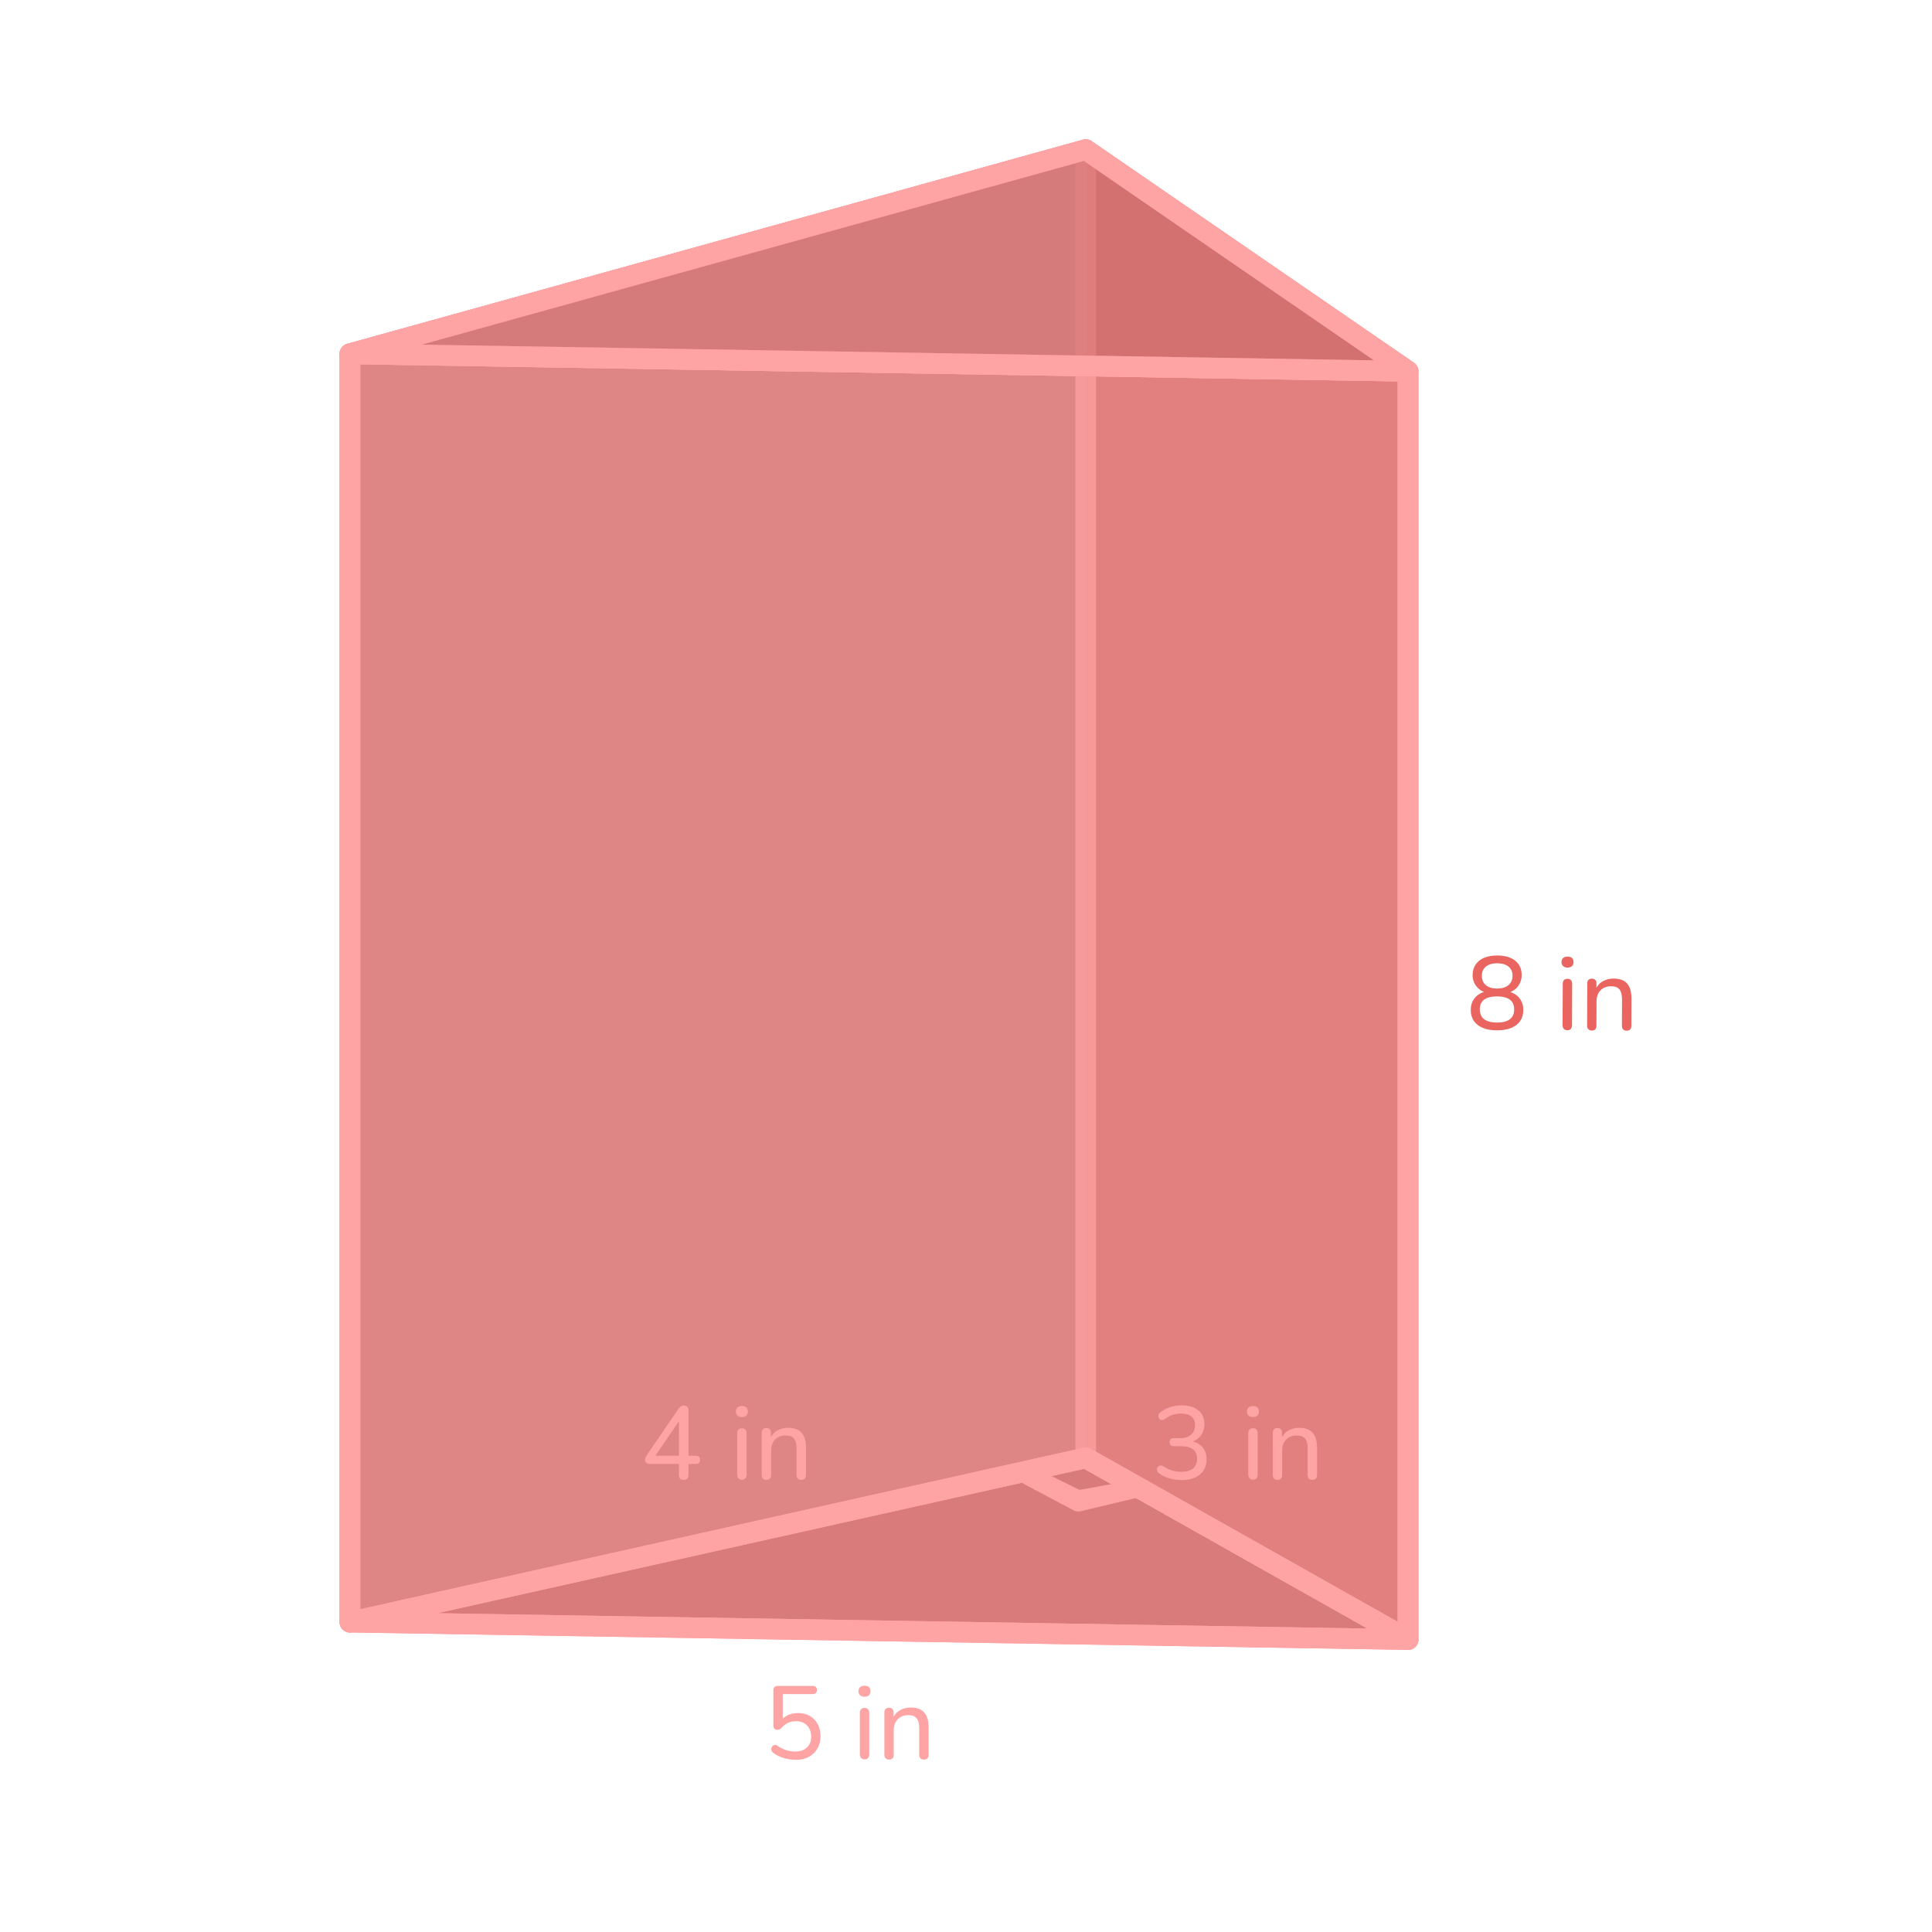
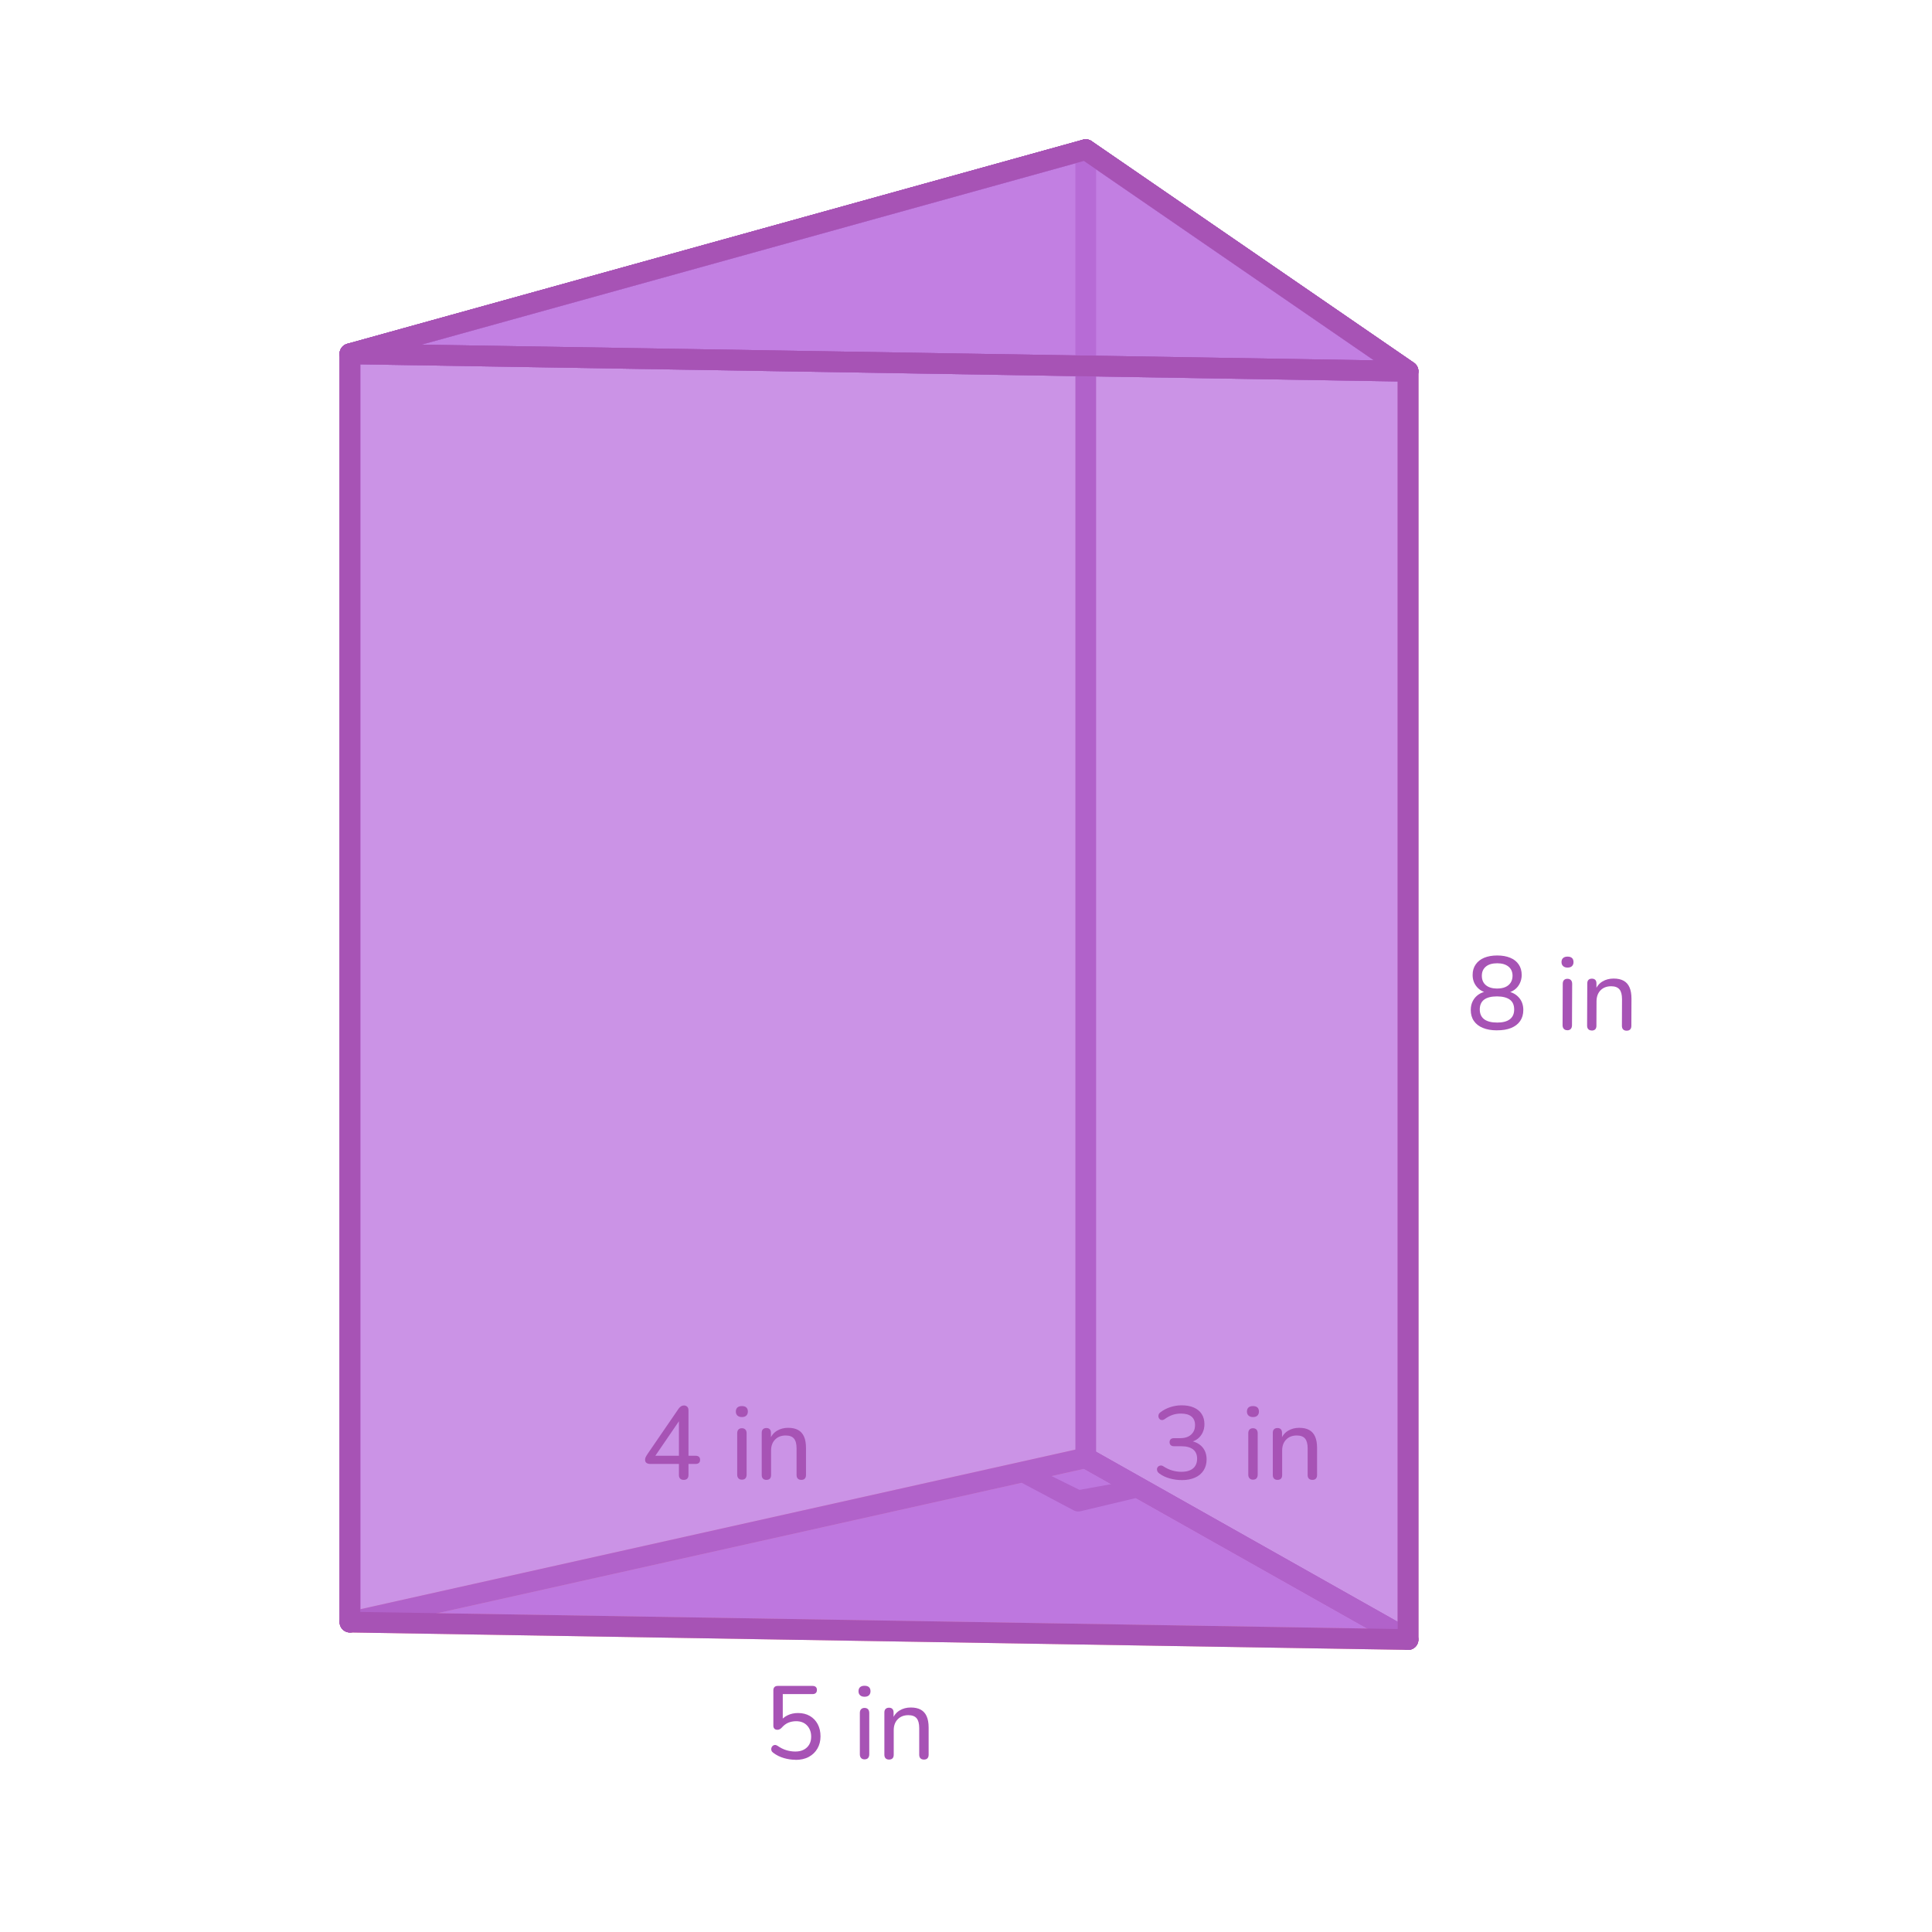
<svg xmlns="http://www.w3.org/2000/svg" id="FIGURES" width="560" height="560" viewBox="0 0 560 560">
  <defs>
    <style>
      .cls-1, .cls-2 {
        opacity: .72;
      }

-       .cls-3 {
-         opacity: .7;
-       }
- 
-       .cls-4 {
-         fill: #de7070;
-       }
- 
-       .cls-5 {
+       .cls-3, .cls-4 {
+         fill: #a753b5;
+       }
+ 
+       .cls-5, .cls-6 {
+         opacity: .5;
+       }
+ 
+       .cls-7 {
        clip-path: url(#clippath-2);
      }

-       .cls-6 {
+       .cls-6, .cls-8, .cls-9, .cls-10, .cls-11 {
+         fill: #bb70de;
+       }
+ 
+       .cls-8 {
+         opacity: .9;
+       }
+ 
+       .cls-12 {
+         clip-path: url(#clippath-1);
+       }
+ 
+       .cls-13 {
+         fill: #cffffe;
+       }
+ 
+       .cls-14, .cls-4 {
+         opacity: .4;
+       }
+ 
+       .cls-9 {
        opacity: .51;
      }

-       .cls-6, .cls-7, .cls-8 {
-         fill: #d16b6b;
-       }
- 
-       .cls-9 {
-         opacity: .65;
-       }
- 
-       .cls-10 {
-         clip-path: url(#clippath-1);
-       }
- 
-       .cls-11, .cls-12 {
-         fill: #cffffe;
-       }
- 
-       .cls-11, .cls-13 {
-         opacity: .4;
-       }
- 
-       .cls-14 {
-         fill: #ffa4a4;
-       }
- 
-       .cls-2, .cls-15, .cls-16 {
+       .cls-2, .cls-15, .cls-16, .cls-17 {
        fill: none;
      }

-       .cls-2, .cls-16 {
-         stroke: #ffa4a4;
+       .cls-2, .cls-15, .cls-17 {
        stroke-linecap: round;
        stroke-linejoin: round;
+       }
+ 
+       .cls-2, .cls-17 {
+         stroke: #ffa4a4;
        stroke-width: 5.99px;
      }

-       .cls-17 {
+       .cls-10 {
+         opacity: .8;
+       }
+ 
+       .cls-18 {
        clip-path: url(#clippath);
      }

-       .cls-7 {
-         opacity: .6;
-       }
- 
-       .cls-18 {
+       .cls-15 {
+         stroke: #a753b5;
+         stroke-width: 6px;
+       }
+ 
+       .cls-19 {
        clip-path: url(#clippath-3);
-       }
- 
-       .cls-19 {
-         fill: #ea6560;
      }
    </style>
    <clipPath id="clippath">
-       <polygon class="cls-15" points="353.84 -615.96 353.84 -289.86 146.92 -269.77 146.92 -595.87 353.84 -615.96" />
+       <polygon class="cls-16" points="380.19 -194.3 173.27 -174.21 305.24 -104.21 380.19 -194.3" />
    </clipPath>
    <clipPath id="clippath-1">
-       <polygon class="cls-15" points="429.49 -585.49 429.49 -259.39 354.53 -169.31 354.53 -495.41 429.49 -585.49" />
+       <polygon class="cls-16" points="353.84 -615.96 353.84 -289.86 146.92 -269.77 146.92 -595.87 353.84 -615.96" />
    </clipPath>
    <clipPath id="clippath-2">
-       <polygon class="cls-15" points="257.64 -156.26 257.64 -482.36 125.67 -552.35 125.67 -226.25 257.64 -156.26" />
+       <polygon class="cls-16" points="429.49 -585.49 429.49 -259.39 354.53 -169.31 354.53 -495.41 429.49 -585.49" />
    </clipPath>
    <clipPath id="clippath-3">
-       <polygon class="cls-15" points="380.19 -197.75 173.27 -177.65 305.24 -107.66 380.19 -197.75" />
+       <polygon class="cls-16" points="257.64 -156.26 257.64 -482.36 125.67 -552.35 125.67 -226.25 257.64 -156.26" />
    </clipPath>
  </defs>
-   <g class="cls-13">
-     <g class="cls-17">
-       <g class="cls-13">
-         <polygon class="cls-12" points="85.03 8.23 82.43 8.42 379.72 -337.25 380.8 -335.67 85.03 8.23" />
-       </g>
-       <g class="cls-13">
-         <polygon class="cls-12" points="85.03 47.85 82.43 48.05 379.72 -297.63 380.8 -296.04 85.03 47.85" />
-       </g>
-     </g>
-   </g>
-   <g class="cls-10">
-     <g class="cls-13">
-       <polygon class="cls-12" points="211.97 8.23 209.36 8.42 506.66 -337.25 507.74 -335.67 211.97 8.23" />
-     </g>
-     <g class="cls-13">
-       <polygon class="cls-12" points="211.97 47.85 209.36 48.05 506.66 -297.63 507.74 -296.04 211.97 47.85" />
-     </g>
-   </g>
-   <g class="cls-5">
-     <g class="cls-13">
-       <polygon class="cls-12" points="77.73 16.24 75.12 16.43 372.42 -329.24 373.5 -327.66 77.73 16.24" />
-     </g>
-     <g class="cls-13">
-       <polygon class="cls-12" points="289.73 8.07 292.34 8.27 -4.96 -337.4 -6.03 -335.82 289.73 8.07" />
-     </g>
-     <g class="cls-13">
-       <polygon class="cls-12" points="289.73 47.7 292.34 47.89 -4.96 -297.78 -6.03 -296.2 289.73 47.7" />
-     </g>
-   </g>
-   <g class="cls-13">
-     <g class="cls-18">
-       <g>
-         <polygon class="cls-11" points="329.49 127.79 326.89 128.03 618.33 -222.6 619.43 -221.03 329.49 127.79" />
-         <g class="cls-13">
-           <polygon class="cls-12" points="90.06 5.81 87.46 6.05 313.74 -266.19 314.85 -264.63 90.06 5.81" />
-         </g>
-         <g class="cls-13">
-           <polygon class="cls-12" points="134.89 43.08 132.29 43.32 416.14 -298.18 417.24 -296.61 134.89 43.08" />
-         </g>
-         <g class="cls-13">
-           <polygon class="cls-12" points="112.52 24.48 109.92 24.72 336.2 -247.52 337.31 -245.96 112.52 24.48" />
-         </g>
-         <g class="cls-13">
-           <polygon class="cls-12" points="189.01 69.06 186.41 69.3 470.75 -272.8 471.86 -271.24 189.01 69.06" />
-         </g>
-         <g class="cls-13">
-           <polygon class="cls-12" points="166.64 50.46 164.03 50.7 431.95 -271.62 433.05 -270.06 166.64 50.46" />
-         </g>
-         <g class="cls-13">
-           <polygon class="cls-12" points="233.85 106.33 231.25 106.57 515.6 -235.52 516.7 -233.96 233.85 106.33" />
-         </g>
-         <g class="cls-13">
-           <polygon class="cls-12" points="211.48 87.74 208.88 87.98 493.23 -254.12 494.33 -252.56 211.48 87.74" />
-         </g>
-         <g class="cls-13">
-           <polygon class="cls-12" points="284.65 90.51 282.05 90.75 573.48 -259.87 574.59 -258.31 284.65 90.51" />
-         </g>
-         <g class="cls-13">
-           <polygon class="cls-12" points="307.12 109.19 304.52 109.43 595.96 -241.19 597.06 -239.63 307.12 109.19" />
-         </g>
-         <g class="cls-13">
-           <polygon class="cls-12" points="351.87 146.38 349.26 146.62 640.7 -204 641.81 -202.44 351.87 146.38" />
-         </g>
-         <g class="cls-13">
-           <polygon class="cls-12" points="461.86 105.28 459.26 105.52 685.55 -166.73 686.65 -165.16 461.86 105.28" />
-         </g>
-         <g class="cls-13">
-           <polygon class="cls-12" points="439.49 86.68 436.89 86.92 663.17 -185.32 664.28 -183.76 439.49 86.68" />
-         </g>
-         <g class="cls-13">
-           <polygon class="cls-12" points="484.23 123.87 481.63 124.11 707.92 -148.13 709.02 -146.57 484.23 123.87" />
-         </g>
-         <polygon class="cls-11" points="426.06 285.09 423.46 285.33 649.75 13.09 650.85 14.65 426.06 285.09" />
-         <g class="cls-13">
-           <polygon class="cls-12" points="403.69 266.5 401.09 266.74 627.37 -5.51 628.48 -3.95 403.69 266.5" />
-         </g>
-       </g>
-     </g>
-   </g>
-   <g>
-     <g class="cls-9">
-       <polygon class="cls-4" points="408.13 475.23 408.13 107.61 101.43 102.55 101.43 470.18 408.13 475.23" />
-     </g>
+   <g>
    <g>
-       <polygon class="cls-6" points="314.71 107.61 314.71 422.56 101.43 470.18 101.43 102.55 314.71 107.61" />
+       <polygon class="cls-6" points="314.71 43.38 314.71 422.56 101.43 470.18 101.43 102.55 314.71 43.38" />
      <g>
        <g>
-           <g class="cls-3">
-             <polygon class="cls-8" points="314.71 422.56 101.43 470.18 408.13 475.23 314.71 422.56" />
-           </g>
-           <polygon class="cls-16" points="314.71 422.56 101.43 470.18 408.13 475.23 314.71 422.56" />
+           <polygon class="cls-8" points="314.71 422.56 101.43 470.18 408.13 475.23 314.71 422.56" />
+           <polygon class="cls-17" points="314.71 422.56 101.43 470.18 408.13 475.23 314.71 422.56" />
        </g>
        <g>
-           <g class="cls-3">
-             <polygon class="cls-4" points="314.71 43.38 314.71 422.56 408.13 475.23 408.13 107.61 314.71 43.38" />
+           <g class="cls-5">
+             <polygon class="cls-11" points="314.71 43.38 314.71 422.56 408.13 475.23 408.13 107.61 314.71 43.38" />
          </g>
          <g>
            <line class="cls-2" x1="408.13" y1="475.23" x2="408.13" y2="107.61" />
-             <polyline class="cls-16" points="314.71 422.56 408.13 475.23 408.13 107.61 314.71 43.38" />
+             <polyline class="cls-15" points="314.71 422.56 408.13 475.23 408.13 107.61 314.71 43.38" />
          </g>
        </g>
        <g class="cls-1">
-           <polygon class="cls-8" points="408.13 107.61 101.43 102.55 314.71 43.38 408.13 107.61" />
+           <polygon class="cls-15" points="408.13 107.61 101.43 102.55 314.71 43.38 408.13 107.61" />
        </g>
-         <line class="cls-16" x1="101.43" y1="470.18" x2="101.43" y2="102.55" />
-         <polyline class="cls-16" points="101.43 470.18 101.43 102.55 314.71 43.38" />
-         <line class="cls-16" x1="101.43" y1="102.55" x2="314.71" y2="43.38" />
-         <polygon class="cls-16" points="314.71 43.38 101.43 102.55 408.13 107.61 314.71 43.38" />
-         <polyline class="cls-2" points="408.13 107.61 314.71 43.38 314.71 289.78 314.71 422.56 408.13 475.23" />
-       </g>
-     </g>
-     <polygon class="cls-16" points="408.13 475.23 408.13 107.61 101.43 102.55 101.43 470.18 408.13 475.23" />
-     <polygon class="cls-7" points="314.71 43.38 101.43 102.55 408.13 107.61 314.71 43.38" />
-     <polygon class="cls-16" points="314.71 43.38 101.43 102.55 408.13 107.61 314.71 43.38" />
-     <path class="cls-14" d="M409.6,472.63l-93.42-52.67c-.64-.36-1.4-.48-2.12-.31l-213.28,47.61c-1.61,.36-2.63,1.96-2.27,3.58,.36,1.61,1.96,2.63,3.58,2.27l194.07-43.32,14.9,7.92c.46,.27,.98,.4,1.5,.4,.3,0,.61-.05,.91-.14l15.8-3.76,77.4,43.64c.46,.26,.97,.39,1.47,.39,1.05,0,2.06-.55,2.61-1.52,.81-1.44,.3-3.27-1.14-4.08Zm-96.7-40.78l-8.11-4,9.45-2.11,7.88,4.44-9.22,1.67Z" />
+         <line class="cls-15" x1="101.43" y1="470.18" x2="101.43" y2="102.55" />
+         <polyline class="cls-15" points="101.43 470.18 101.43 102.55 314.71 43.38" />
+         <line class="cls-15" x1="101.43" y1="102.55" x2="314.71" y2="43.38" />
+         <polygon class="cls-15" points="314.71 43.38 101.43 102.55 408.13 107.61 314.71 43.38" />
+         <polyline class="cls-15" points="408.13 107.61 314.71 43.38 314.71 289.78 314.71 422.56 408.13 475.23" />
+       </g>
+     </g>
+     <polygon class="cls-10" points="314.71 43.38 101.43 102.55 408.13 107.61 314.71 43.38" />
+     <polygon class="cls-15" points="314.71 43.38 101.43 102.55 408.13 107.61 314.71 43.38" />
+     <path class="cls-3" d="M409.6,472.63l-93.42-52.67c-.64-.36-1.4-.48-2.12-.31l-213.28,47.61c-1.61,.36-2.63,1.96-2.27,3.58,.36,1.61,1.96,2.63,3.58,2.27l194.07-43.32,14.9,7.92c.46,.27,.98,.4,1.5,.4,.3,0,.61-.05,.91-.14l15.8-3.76,77.4,43.64c.46,.26,.97,.39,1.47,.39,1.05,0,2.06-.55,2.61-1.52,.81-1.44,.3-3.27-1.14-4.08Zm-96.7-40.78l-8.11-4,9.45-2.11,7.88,4.44-9.22,1.67Z" />
+   </g>
+   <polygon class="cls-9" points="408.13 475.23 408.13 107.61 101.43 102.55 101.43 470.18 408.13 475.23" />
+   <polygon class="cls-15" points="408.13 475.23 408.13 107.61 101.43 102.55 101.43 470.18 408.13 475.23" />
+   <g>
+     <path class="cls-3" d="M433.9,298.65c-1.6,0-2.96-.24-4.09-.71-1.13-.46-2-1.14-2.6-2.02-.61-.88-.91-1.95-.9-3.21,0-.98,.21-1.85,.62-2.62,.41-.77,.98-1.39,1.7-1.87,.72-.48,1.55-.77,2.49-.89v.48c-1.32-.29-2.36-.9-3.13-1.86-.77-.95-1.15-2.08-1.14-3.38,0-1.18,.3-2.19,.9-3.04,.59-.85,1.42-1.49,2.48-1.93,1.06-.43,2.31-.65,3.75-.65,1.46,0,2.72,.23,3.78,.67,1.06,.44,1.88,1.09,2.45,1.94,.58,.85,.86,1.87,.86,3.05,0,.86-.18,1.66-.54,2.4-.35,.74-.84,1.35-1.48,1.83-.63,.48-1.38,.8-2.24,.98v-.48c1.4,.21,2.54,.79,3.42,1.77,.88,.97,1.31,2.19,1.31,3.65,0,1.26-.32,2.33-.93,3.21-.61,.88-1.49,1.54-2.62,2-1.13,.46-2.5,.68-4.1,.67Zm0-2.25c1.64,0,2.88-.31,3.72-.95,.84-.64,1.27-1.58,1.27-2.84,0-1.28-.41-2.23-1.25-2.85-.84-.62-2.08-.94-3.72-.95-1.62,0-2.86,.3-3.71,.92-.85,.62-1.28,1.57-1.29,2.84,0,1.26,.42,2.21,1.26,2.85,.85,.64,2.08,.97,3.7,.97Zm.04-9.87c.94,0,1.74-.14,2.4-.43,.66-.29,1.17-.71,1.53-1.27,.36-.56,.54-1.22,.55-1.98,0-1.14-.39-2.03-1.17-2.67-.79-.64-1.88-.97-3.28-.97-1.4,0-2.49,.31-3.27,.95-.78,.64-1.18,1.53-1.18,2.67,0,1.16,.38,2.07,1.16,2.72,.78,.65,1.87,.98,3.27,.99Z" />
+     <path class="cls-3" d="M454.34,280.46c-.54,0-.96-.15-1.27-.44-.31-.29-.46-.68-.46-1.16,0-.52,.16-.91,.47-1.18,.31-.27,.74-.4,1.28-.4,.58,0,1.01,.14,1.3,.41,.29,.27,.43,.67,.43,1.19,0,.48-.15,.87-.44,1.15-.29,.29-.73,.43-1.31,.43Zm-.07,18.15c-.42,0-.75-.13-.99-.39s-.36-.62-.36-1.08l.05-11.97c0-.48,.12-.84,.36-1.09s.57-.37,.99-.37c.44,0,.78,.13,1.02,.38,.24,.25,.36,.62,.36,1.1l-.05,11.97c0,.46-.12,.82-.35,1.08-.23,.26-.58,.39-1.04,.39Z" />
+     <path class="cls-3" d="M461.38,298.69c-.42,0-.75-.12-.99-.36-.24-.24-.36-.59-.36-1.05l.05-12.24c0-.46,.12-.8,.36-1.03,.24-.23,.57-.34,.99-.34,.42,0,.75,.12,.97,.35,.23,.23,.34,.58,.34,1.04v2.46s-.34-.45-.34-.45c.42-1.14,1.11-2,2.06-2.57,.95-.58,2.04-.86,3.26-.86,1.18,0,2.15,.22,2.91,.64,.76,.42,1.33,1.07,1.7,1.93,.38,.86,.56,1.95,.56,3.27l-.03,7.86c0,.46-.12,.81-.35,1.05-.23,.24-.57,.36-1.01,.36-.44,0-.78-.12-1.02-.36-.24-.24-.36-.59-.36-1.05l.03-7.71c0-1.3-.24-2.25-.74-2.85-.5-.6-1.3-.91-2.4-.91-1.28,0-2.31,.39-3.08,1.17-.77,.79-1.16,1.85-1.17,3.19l-.03,7.08c0,.94-.47,1.41-1.39,1.4Z" />
+   </g>
+   <g>
+     <path class="cls-3" d="M342.53,429.01c-1.16,0-2.32-.16-3.48-.48s-2.17-.8-3.03-1.44c-.28-.2-.47-.43-.57-.69-.1-.26-.13-.5-.08-.74,.05-.23,.17-.42,.34-.58s.4-.25,.66-.29c.26-.03,.54,.04,.84,.23,.86,.56,1.71,.96,2.57,1.21,.85,.25,1.73,.38,2.65,.38,.98,0,1.81-.14,2.49-.44,.68-.29,1.2-.72,1.54-1.29,.35-.57,.53-1.25,.53-2.05,0-1.2-.39-2.1-1.17-2.71-.78-.61-1.92-.92-3.42-.92h-2.1c-.42,0-.74-.1-.96-.32-.22-.21-.33-.49-.33-.85,0-.38,.11-.67,.33-.87,.22-.2,.54-.3,.96-.3h1.86c.88,0,1.63-.16,2.25-.46,.62-.31,1.1-.75,1.46-1.31,.35-.56,.52-1.24,.52-2.04,0-1.08-.35-1.9-1.05-2.47s-1.71-.85-3.03-.85c-.86,0-1.67,.12-2.43,.38s-1.53,.67-2.31,1.24c-.26,.18-.52,.27-.78,.26-.26-.01-.48-.09-.64-.26-.17-.16-.29-.35-.35-.58-.06-.23-.05-.47,.03-.73s.26-.49,.54-.69c.82-.64,1.76-1.13,2.83-1.48,1.07-.35,2.17-.53,3.32-.53,1.38,0,2.56,.22,3.55,.66s1.74,1.06,2.26,1.88c.52,.81,.78,1.79,.78,2.92,0,.86-.16,1.65-.48,2.35-.32,.71-.78,1.31-1.36,1.8-.59,.49-1.31,.83-2.15,1.04v-.33c1.46,.26,2.59,.87,3.41,1.81,.81,.95,1.21,2.14,1.21,3.55,0,1.22-.29,2.29-.88,3.2-.59,.91-1.42,1.61-2.5,2.08-1.08,.48-2.36,.72-3.84,.72Z" />
+     <path class="cls-3" d="M363.17,410.74c-.54,0-.96-.14-1.28-.43-.31-.29-.46-.68-.46-1.16,0-.52,.16-.92,.46-1.19,.31-.27,.74-.4,1.28-.4,.58,0,1.01,.13,1.3,.4,.29,.27,.44,.67,.44,1.19,0,.48-.15,.87-.44,1.16s-.72,.43-1.3,.43Zm0,18.15c-.42,0-.75-.13-.99-.39s-.36-.62-.36-1.08v-11.97c0-.48,.12-.84,.36-1.09s.57-.38,.99-.38,.78,.12,1.02,.38c.24,.25,.36,.62,.36,1.09v11.97c0,.46-.12,.82-.34,1.08-.23,.26-.58,.39-1.04,.39Z" />
+     <path class="cls-3" d="M370.28,428.95c-.42,0-.75-.12-.99-.36-.24-.24-.36-.59-.36-1.05v-12.24c0-.46,.12-.8,.36-1.03,.24-.23,.57-.35,.99-.35s.75,.12,.97,.35c.23,.23,.35,.58,.35,1.03v2.46l-.33-.45c.42-1.14,1.1-2,2.05-2.58s2.04-.87,3.25-.87,2.15,.21,2.91,.63c.76,.42,1.33,1.06,1.71,1.92,.38,.86,.57,1.95,.57,3.27v7.86c0,.46-.12,.81-.35,1.05-.23,.24-.56,.36-1,.36s-.78-.12-1.02-.36c-.24-.24-.36-.59-.36-1.05v-7.71c0-1.3-.25-2.25-.75-2.85-.5-.6-1.3-.9-2.4-.9-1.28,0-2.31,.4-3.08,1.19-.77,.79-1.16,1.85-1.16,3.19v7.08c0,.94-.46,1.41-1.38,1.41Z" />
+   </g>
+   <g>
+     <path class="cls-3" d="M198.17,428.95c-.44,0-.78-.12-1.02-.36-.24-.24-.36-.59-.36-1.05v-3.21h-8.34c-.44,0-.79-.1-1.07-.3-.27-.2-.4-.51-.4-.93,0-.24,.06-.49,.18-.75s.33-.61,.63-1.05l8.91-12.99c.22-.3,.46-.53,.71-.69s.54-.24,.85-.24c.36,0,.67,.12,.92,.35,.25,.23,.38,.58,.38,1.06v13.17h2.04c.44,0,.77,.1,.99,.3,.22,.2,.33,.49,.33,.87,0,.4-.11,.7-.33,.9-.22,.2-.55,.3-.99,.3h-2.04v3.21c0,.46-.12,.81-.36,1.05s-.58,.36-1.02,.36Zm-1.38-6.99v-11.1h.75l-8.1,11.85v-.75h7.35Z" />
+     <path class="cls-3" d="M215.03,410.74c-.54,0-.96-.14-1.28-.43-.31-.29-.46-.68-.46-1.16,0-.52,.16-.92,.46-1.19,.31-.27,.74-.4,1.28-.4,.58,0,1.01,.13,1.3,.4,.29,.27,.44,.67,.44,1.19,0,.48-.15,.87-.44,1.16s-.72,.43-1.3,.43Zm0,18.15c-.42,0-.75-.13-.99-.39s-.36-.62-.36-1.08v-11.97c0-.48,.12-.84,.36-1.09s.57-.38,.99-.38,.78,.12,1.02,.38c.24,.25,.36,.62,.36,1.09v11.97c0,.46-.12,.82-.34,1.08-.23,.26-.58,.39-1.04,.39Z" />
+     <path class="cls-3" d="M222.14,428.95c-.42,0-.75-.12-.99-.36-.24-.24-.36-.59-.36-1.05v-12.24c0-.46,.12-.8,.36-1.03,.24-.23,.57-.35,.99-.35s.75,.12,.97,.35c.23,.23,.35,.58,.35,1.03v2.46l-.33-.45c.42-1.14,1.1-2,2.05-2.58s2.04-.87,3.25-.87,2.15,.21,2.91,.63c.76,.42,1.33,1.06,1.71,1.92,.38,.86,.57,1.95,.57,3.27v7.86c0,.46-.12,.81-.35,1.05-.23,.24-.56,.36-1,.36s-.78-.12-1.02-.36c-.24-.24-.36-.59-.36-1.05v-7.71c0-1.3-.25-2.25-.75-2.85-.5-.6-1.3-.9-2.4-.9-1.28,0-2.31,.4-3.08,1.19-.77,.79-1.16,1.85-1.16,3.19v7.08c0,.94-.46,1.41-1.38,1.41Z" />
+   </g>
+   <g>
+     <path class="cls-3" d="M230.6,510.08c-1.12,0-2.25-.16-3.38-.49s-2.16-.83-3.07-1.52c-.26-.18-.44-.39-.53-.64s-.11-.5-.04-.74c.06-.24,.18-.44,.36-.62,.18-.17,.39-.26,.64-.28,.25-.02,.51,.06,.79,.24,.8,.56,1.63,.98,2.49,1.25,.86,.27,1.76,.41,2.7,.41s1.75-.18,2.43-.54c.68-.36,1.21-.86,1.58-1.5,.37-.64,.55-1.39,.55-2.25,0-1.32-.39-2.4-1.17-3.24s-1.84-1.26-3.18-1.26c-.82,0-1.58,.15-2.27,.43-.69,.29-1.33,.78-1.93,1.46-.14,.16-.32,.3-.53,.42s-.45,.18-.71,.18c-.38,0-.67-.11-.87-.32-.2-.21-.3-.5-.3-.85v-10.29c0-.4,.11-.71,.33-.93,.22-.22,.53-.33,.93-.33h10.11c.4,0,.71,.1,.93,.3,.22,.2,.33,.49,.33,.87s-.11,.68-.33,.89c-.22,.21-.53,.31-.93,.31h-8.64v8.01h-.78c.54-.8,1.26-1.42,2.17-1.86,.91-.44,1.92-.66,3.02-.66,1.34,0,2.49,.29,3.46,.86,.97,.57,1.72,1.36,2.26,2.37,.54,1.01,.81,2.19,.81,3.53s-.3,2.5-.89,3.53-1.42,1.83-2.5,2.42-2.37,.87-3.87,.87Z" />
+     <path class="cls-3" d="M250.58,491.81c-.54,0-.96-.14-1.28-.43-.31-.29-.46-.68-.46-1.16,0-.52,.16-.92,.46-1.19,.31-.27,.74-.4,1.28-.4,.58,0,1.01,.13,1.3,.4,.29,.27,.44,.67,.44,1.19,0,.48-.15,.87-.44,1.16s-.72,.43-1.3,.43Zm0,18.15c-.42,0-.75-.13-.99-.39s-.36-.62-.36-1.08v-11.97c0-.48,.12-.84,.36-1.09s.57-.38,.99-.38,.78,.12,1.02,.38c.24,.25,.36,.62,.36,1.09v11.97c0,.46-.12,.82-.34,1.08-.23,.26-.58,.39-1.04,.39Z" />
+     <path class="cls-3" d="M257.69,510.02c-.42,0-.75-.12-.99-.36-.24-.24-.36-.59-.36-1.05v-12.24c0-.46,.12-.8,.36-1.03,.24-.23,.57-.35,.99-.35s.75,.12,.97,.35c.23,.23,.35,.58,.35,1.03v2.46l-.33-.45c.42-1.14,1.1-2,2.05-2.58s2.04-.87,3.25-.87,2.15,.21,2.91,.63c.76,.42,1.33,1.06,1.71,1.92,.38,.86,.57,1.95,.57,3.27v7.86c0,.46-.12,.81-.35,1.05-.23,.24-.56,.36-1,.36s-.78-.12-1.02-.36c-.24-.24-.36-.59-.36-1.05v-7.71c0-1.3-.25-2.25-.75-2.85-.5-.6-1.3-.9-2.4-.9-1.28,0-2.31,.4-3.08,1.19-.77,.79-1.16,1.85-1.16,3.19v7.08c0,.94-.46,1.41-1.38,1.41Z" />
+   </g>
+   <g class="cls-18">
    <g>
-       <path class="cls-19" d="M433.9,298.65c-1.6,0-2.96-.24-4.09-.71-1.13-.46-2-1.14-2.6-2.02-.61-.88-.91-1.95-.9-3.21,0-.98,.21-1.85,.62-2.62,.41-.77,.98-1.39,1.7-1.87,.72-.48,1.55-.77,2.49-.89v.48c-1.32-.29-2.36-.9-3.13-1.86-.77-.95-1.15-2.08-1.14-3.38,0-1.18,.3-2.19,.9-3.04,.59-.85,1.42-1.49,2.48-1.93,1.06-.43,2.31-.65,3.75-.65,1.46,0,2.72,.23,3.78,.67,1.06,.44,1.88,1.09,2.45,1.94,.58,.85,.86,1.87,.86,3.05,0,.86-.18,1.66-.54,2.4-.35,.74-.84,1.35-1.48,1.83-.63,.48-1.38,.8-2.24,.98v-.48c1.4,.21,2.54,.79,3.42,1.77,.88,.97,1.31,2.19,1.31,3.65,0,1.26-.32,2.33-.93,3.21-.61,.88-1.49,1.54-2.62,2-1.13,.46-2.5,.68-4.1,.67Zm0-2.25c1.64,0,2.88-.31,3.72-.95,.84-.64,1.27-1.58,1.27-2.84,0-1.28-.41-2.23-1.25-2.85-.84-.62-2.08-.94-3.72-.95-1.62,0-2.86,.3-3.71,.92-.85,.62-1.28,1.57-1.29,2.84,0,1.26,.42,2.21,1.26,2.85,.85,.64,2.08,.97,3.7,.97Zm.04-9.87c.94,0,1.74-.14,2.4-.43,.66-.29,1.17-.71,1.53-1.27,.36-.56,.54-1.22,.55-1.98,0-1.14-.39-2.03-1.17-2.67-.79-.64-1.88-.97-3.28-.97-1.4,0-2.49,.31-3.27,.95-.78,.64-1.18,1.53-1.18,2.67,0,1.16,.38,2.07,1.16,2.72,.78,.65,1.87,.98,3.27,.99Z" />
-       <path class="cls-19" d="M454.34,280.46c-.54,0-.96-.15-1.27-.44-.31-.29-.46-.68-.46-1.16,0-.52,.16-.91,.47-1.18,.31-.27,.74-.4,1.28-.4,.58,0,1.01,.14,1.3,.41,.29,.27,.43,.67,.43,1.19,0,.48-.15,.87-.44,1.15-.29,.29-.73,.43-1.31,.43Zm-.07,18.15c-.42,0-.75-.13-.99-.39s-.36-.62-.36-1.08l.05-11.97c0-.48,.12-.84,.36-1.09s.57-.37,.99-.37c.44,0,.78,.13,1.02,.38,.24,.25,.36,.62,.36,1.1l-.05,11.97c0,.46-.12,.82-.35,1.08-.23,.26-.58,.39-1.04,.39Z" />
-       <path class="cls-19" d="M461.38,298.69c-.42,0-.75-.12-.99-.36-.24-.24-.36-.59-.36-1.05l.05-12.24c0-.46,.12-.8,.36-1.03,.24-.23,.57-.34,.99-.34,.42,0,.75,.12,.97,.35,.23,.23,.34,.58,.34,1.04v2.46s-.34-.45-.34-.45c.42-1.14,1.11-2,2.06-2.57,.95-.58,2.04-.86,3.26-.86,1.18,0,2.15,.22,2.91,.64,.76,.42,1.33,1.07,1.7,1.93,.38,.86,.56,1.95,.56,3.27l-.03,7.86c0,.46-.12,.81-.35,1.05-.23,.24-.57,.36-1.01,.36-.44,0-.78-.12-1.02-.36-.24-.24-.36-.59-.36-1.05l.03-7.71c0-1.3-.24-2.25-.74-2.85-.5-.6-1.3-.91-2.4-.91-1.28,0-2.31,.39-3.08,1.17-.77,.79-1.16,1.85-1.17,3.19l-.03,7.08c0,.94-.47,1.41-1.39,1.4Z" />
-     </g>
-     <g>
-       <path class="cls-14" d="M342.53,429.01c-1.16,0-2.32-.16-3.48-.48s-2.17-.8-3.03-1.44c-.28-.2-.47-.43-.57-.69-.1-.26-.13-.5-.08-.74,.05-.23,.17-.42,.34-.58s.4-.25,.66-.29c.26-.03,.54,.04,.84,.23,.86,.56,1.71,.96,2.57,1.21,.85,.25,1.73,.38,2.65,.38,.98,0,1.81-.14,2.49-.44,.68-.29,1.2-.72,1.54-1.29,.35-.57,.53-1.25,.53-2.05,0-1.2-.39-2.1-1.17-2.71-.78-.61-1.92-.92-3.42-.92h-2.1c-.42,0-.74-.1-.96-.32-.22-.21-.33-.49-.33-.85,0-.38,.11-.67,.33-.87,.22-.2,.54-.3,.96-.3h1.86c.88,0,1.63-.16,2.25-.46,.62-.31,1.1-.75,1.46-1.31,.35-.56,.52-1.24,.52-2.04,0-1.08-.35-1.9-1.05-2.47s-1.71-.85-3.03-.85c-.86,0-1.67,.12-2.43,.38s-1.53,.67-2.31,1.24c-.26,.18-.52,.27-.78,.26-.26-.01-.48-.09-.64-.26-.17-.16-.29-.35-.35-.58-.06-.23-.05-.47,.03-.73s.26-.49,.54-.69c.82-.64,1.76-1.13,2.83-1.48,1.07-.35,2.17-.53,3.32-.53,1.38,0,2.56,.22,3.55,.66s1.74,1.06,2.26,1.88c.52,.81,.78,1.79,.78,2.92,0,.86-.16,1.65-.48,2.35-.32,.71-.78,1.31-1.36,1.8-.59,.49-1.31,.83-2.15,1.04v-.33c1.46,.26,2.59,.87,3.41,1.81,.81,.95,1.21,2.14,1.21,3.55,0,1.22-.29,2.29-.88,3.2-.59,.91-1.42,1.61-2.5,2.08-1.08,.48-2.36,.72-3.84,.72Z" />
-       <path class="cls-14" d="M363.17,410.74c-.54,0-.96-.14-1.28-.43-.31-.29-.46-.68-.46-1.16,0-.52,.16-.92,.46-1.19,.31-.27,.74-.4,1.28-.4,.58,0,1.01,.13,1.3,.4,.29,.27,.44,.67,.44,1.19,0,.48-.15,.87-.44,1.16s-.72,.43-1.3,.43Zm0,18.15c-.42,0-.75-.13-.99-.39s-.36-.62-.36-1.08v-11.97c0-.48,.12-.84,.36-1.09s.57-.38,.99-.38,.78,.12,1.02,.38c.24,.25,.36,.62,.36,1.09v11.97c0,.46-.12,.82-.34,1.08-.23,.26-.58,.39-1.04,.39Z" />
-       <path class="cls-14" d="M370.28,428.95c-.42,0-.75-.12-.99-.36-.24-.24-.36-.59-.36-1.05v-12.24c0-.46,.12-.8,.36-1.03,.24-.23,.57-.35,.99-.35s.75,.12,.97,.35c.23,.23,.35,.58,.35,1.03v2.46l-.33-.45c.42-1.14,1.1-2,2.05-2.58s2.04-.87,3.25-.87,2.15,.21,2.91,.63c.76,.42,1.33,1.06,1.71,1.92,.38,.86,.57,1.95,.57,3.27v7.86c0,.46-.12,.81-.35,1.05-.23,.24-.56,.36-1,.36s-.78-.12-1.02-.36c-.24-.24-.36-.59-.36-1.05v-7.71c0-1.3-.25-2.25-.75-2.85-.5-.6-1.3-.9-2.4-.9-1.28,0-2.31,.4-3.08,1.19-.77,.79-1.16,1.85-1.16,3.19v7.08c0,.94-.46,1.41-1.38,1.41Z" />
-     </g>
-     <g>
-       <path class="cls-14" d="M198.17,428.95c-.44,0-.78-.12-1.02-.36-.24-.24-.36-.59-.36-1.05v-3.21h-8.34c-.44,0-.79-.1-1.07-.3-.27-.2-.4-.51-.4-.93,0-.24,.06-.49,.18-.75s.33-.61,.63-1.05l8.91-12.99c.22-.3,.46-.53,.71-.69s.54-.24,.85-.24c.36,0,.67,.12,.92,.35,.25,.23,.38,.58,.38,1.06v13.17h2.04c.44,0,.77,.1,.99,.3,.22,.2,.33,.49,.33,.87,0,.4-.11,.7-.33,.9-.22,.2-.55,.3-.99,.3h-2.04v3.21c0,.46-.12,.81-.36,1.05s-.58,.36-1.02,.36Zm-1.38-6.99v-11.1h.75l-8.1,11.85v-.75h7.35Z" />
-       <path class="cls-14" d="M215.03,410.74c-.54,0-.96-.14-1.28-.43-.31-.29-.46-.68-.46-1.16,0-.52,.16-.92,.46-1.19,.31-.27,.74-.4,1.28-.4,.58,0,1.01,.13,1.3,.4,.29,.27,.44,.67,.44,1.19,0,.48-.15,.87-.44,1.16s-.72,.43-1.3,.43Zm0,18.15c-.42,0-.75-.13-.99-.39s-.36-.62-.36-1.08v-11.97c0-.48,.12-.84,.36-1.09s.57-.38,.99-.38,.78,.12,1.02,.38c.24,.25,.36,.62,.36,1.09v11.97c0,.46-.12,.82-.34,1.08-.23,.26-.58,.39-1.04,.39Z" />
-       <path class="cls-14" d="M222.14,428.95c-.42,0-.75-.12-.99-.36-.24-.24-.36-.59-.36-1.05v-12.24c0-.46,.12-.8,.36-1.03,.24-.23,.57-.35,.99-.35s.75,.12,.97,.35c.23,.23,.35,.58,.35,1.03v2.46l-.33-.45c.42-1.14,1.1-2,2.05-2.58s2.04-.87,3.25-.87,2.15,.21,2.91,.63c.76,.42,1.33,1.06,1.71,1.92,.38,.86,.57,1.95,.57,3.27v7.86c0,.46-.12,.81-.35,1.05-.23,.24-.56,.36-1,.36s-.78-.12-1.02-.36c-.24-.24-.36-.59-.36-1.05v-7.71c0-1.3-.25-2.25-.75-2.85-.5-.6-1.3-.9-2.4-.9-1.28,0-2.31,.4-3.08,1.19-.77,.79-1.16,1.85-1.16,3.19v7.08c0,.94-.46,1.41-1.38,1.41Z" />
-     </g>
-     <g>
-       <path class="cls-14" d="M230.6,510.08c-1.12,0-2.25-.16-3.38-.49s-2.16-.83-3.07-1.52c-.26-.18-.44-.39-.53-.64s-.11-.5-.04-.74c.06-.24,.18-.44,.36-.62,.18-.17,.39-.26,.64-.28,.25-.02,.51,.06,.79,.24,.8,.56,1.63,.98,2.49,1.25,.86,.27,1.76,.41,2.7,.41s1.75-.18,2.43-.54c.68-.36,1.21-.86,1.58-1.5,.37-.64,.55-1.39,.55-2.25,0-1.32-.39-2.4-1.17-3.24s-1.84-1.26-3.18-1.26c-.82,0-1.58,.15-2.27,.43-.69,.29-1.33,.78-1.93,1.46-.14,.16-.32,.3-.53,.42s-.45,.18-.71,.18c-.38,0-.67-.11-.87-.32-.2-.21-.3-.5-.3-.85v-10.29c0-.4,.11-.71,.33-.93,.22-.22,.53-.33,.93-.33h10.11c.4,0,.71,.1,.93,.3,.22,.2,.33,.49,.33,.87s-.11,.68-.33,.89c-.22,.21-.53,.31-.93,.31h-8.64v8.01h-.78c.54-.8,1.26-1.42,2.17-1.86,.91-.44,1.92-.66,3.02-.66,1.34,0,2.49,.29,3.46,.86,.97,.57,1.72,1.36,2.26,2.37,.54,1.01,.81,2.19,.81,3.53s-.3,2.5-.89,3.53-1.42,1.83-2.5,2.42-2.37,.87-3.87,.87Z" />
-       <path class="cls-14" d="M250.58,491.81c-.54,0-.96-.14-1.28-.43-.31-.29-.46-.68-.46-1.16,0-.52,.16-.92,.46-1.19,.31-.27,.74-.4,1.28-.4,.58,0,1.01,.13,1.3,.4,.29,.27,.44,.67,.44,1.19,0,.48-.15,.87-.44,1.16s-.72,.43-1.3,.43Zm0,18.15c-.42,0-.75-.13-.99-.39s-.36-.62-.36-1.08v-11.97c0-.48,.12-.84,.36-1.09s.57-.38,.99-.38,.78,.12,1.02,.38c.24,.25,.36,.62,.36,1.09v11.97c0,.46-.12,.82-.34,1.08-.23,.26-.58,.39-1.04,.39Z" />
-       <path class="cls-14" d="M257.69,510.02c-.42,0-.75-.12-.99-.36-.24-.24-.36-.59-.36-1.05v-12.24c0-.46,.12-.8,.36-1.03,.24-.23,.57-.35,.99-.35s.75,.12,.97,.35c.23,.23,.35,.58,.35,1.03v2.46l-.33-.45c.42-1.14,1.1-2,2.05-2.58s2.04-.87,3.25-.87,2.15,.21,2.91,.63c.76,.42,1.33,1.06,1.71,1.92,.38,.86,.57,1.95,.57,3.27v7.86c0,.46-.12,.81-.35,1.05-.23,.24-.56,.36-1,.36s-.78-.12-1.02-.36c-.24-.24-.36-.59-.36-1.05v-7.71c0-1.3-.25-2.25-.75-2.85-.5-.6-1.3-.9-2.4-.9-1.28,0-2.31,.4-3.08,1.19-.77,.79-1.16,1.85-1.16,3.19v7.08c0,.94-.46,1.41-1.38,1.41Z" />
+       <polygon class="cls-4" points="352.3 128.78 349.69 128.93 653.99 -210.59 655.04 -208.99 352.3 128.78" />
+       <g class="cls-14">
+         <polygon class="cls-3" points="160.99 36.87 158.38 37.02 454.76 -293.66 455.81 -292.05 160.99 36.87" />
+       </g>
+       <g class="cls-14">
+         <polygon class="cls-3" points="139.33 17.46 136.72 17.6 373 -246.02 374.04 -244.42 139.33 17.46" />
+       </g>
+       <g class="cls-14">
+         <polygon class="cls-3" points="214.1 64.86 211.49 65 508.39 -266.26 509.44 -264.66 214.1 64.86" />
+       </g>
+       <g class="cls-14">
+         <polygon class="cls-3" points="192.44 45.44 189.83 45.58 469.57 -266.53 470.62 -264.93 192.44 45.44" />
+       </g>
+       <g class="cls-14">
+         <polygon class="cls-3" points="257.53 103.78 254.92 103.92 551.82 -227.34 552.86 -225.74 257.53 103.78" />
+       </g>
+       <g class="cls-14">
+         <polygon class="cls-3" points="235.86 84.36 233.25 84.5 530.15 -246.76 531.2 -245.15 235.86 84.36" />
+       </g>
+       <g class="cls-14">
+         <polygon class="cls-3" points="308.88 89.86 306.27 90 610.57 -249.51 611.62 -247.91 308.88 89.86" />
+       </g>
+       <g class="cls-14">
+         <polygon class="cls-3" points="330.64 109.37 328.03 109.51 632.33 -230.01 633.38 -228.41 330.64 109.37" />
+       </g>
+       <g class="cls-14">
+         <polygon class="cls-3" points="373.96 148.2 371.36 148.34 675.66 -191.18 676.7 -189.57 373.96 148.2" />
+       </g>
+       <g class="cls-14">
+         <polygon class="cls-3" points="485.42 111.22 482.81 111.36 719.08 -152.26 720.13 -150.65 485.42 111.22" />
+       </g>
+       <g class="cls-14">
+         <polygon class="cls-3" points="463.75 91.8 461.14 91.95 697.42 -171.67 698.47 -170.07 463.75 91.8" />
+       </g>
+       <g class="cls-14">
+         <polygon class="cls-3" points="507.08 130.64 504.47 130.78 740.75 -132.84 741.79 -131.24 507.08 130.64" />
+       </g>
+       <polygon class="cls-4" points="442.94 289.58 440.33 289.72 676.6 26.1 677.65 27.7 442.94 289.58" />
+       <g class="cls-14">
+         <polygon class="cls-3" points="421.27 270.16 418.66 270.3 654.94 6.68 655.99 8.28 421.27 270.16" />
+       </g>
+     </g>
+   </g>
+   <g class="cls-14">
+     <g class="cls-12">
+       <polygon class="cls-3" points="85.03 8.23 82.43 8.42 379.72 -337.25 380.8 -335.67 85.03 8.23" />
+       <g class="cls-14">
+         <polygon class="cls-3" points="85.03 47.85 82.43 48.05 379.72 -297.63 380.8 -296.04 85.03 47.85" />
+       </g>
+     </g>
+   </g>
+   <g class="cls-7">
+     <g class="cls-14">
+       <polygon class="cls-13" points="211.97 8.23 209.36 8.42 506.66 -337.25 507.74 -335.67 211.97 8.23" />
+     </g>
+     <g class="cls-14">
+       <polygon class="cls-13" points="211.97 47.85 209.36 48.05 506.66 -297.63 507.74 -296.04 211.97 47.85" />
+     </g>
+   </g>
+   <g class="cls-19">
+     <g class="cls-14">
+       <polygon class="cls-3" points="77.73 16.24 75.12 16.43 372.42 -329.24 373.5 -327.66 77.73 16.24" />
+     </g>
+     <g class="cls-14">
+       <polygon class="cls-13" points="289.73 8.07 292.34 8.27 -4.96 -337.4 -6.03 -335.82 289.73 8.07" />
+     </g>
+     <g class="cls-14">
+       <polygon class="cls-13" points="289.73 47.7 292.34 47.89 -4.96 -297.78 -6.03 -296.2 289.73 47.7" />
    </g>
  </g>
</svg>
